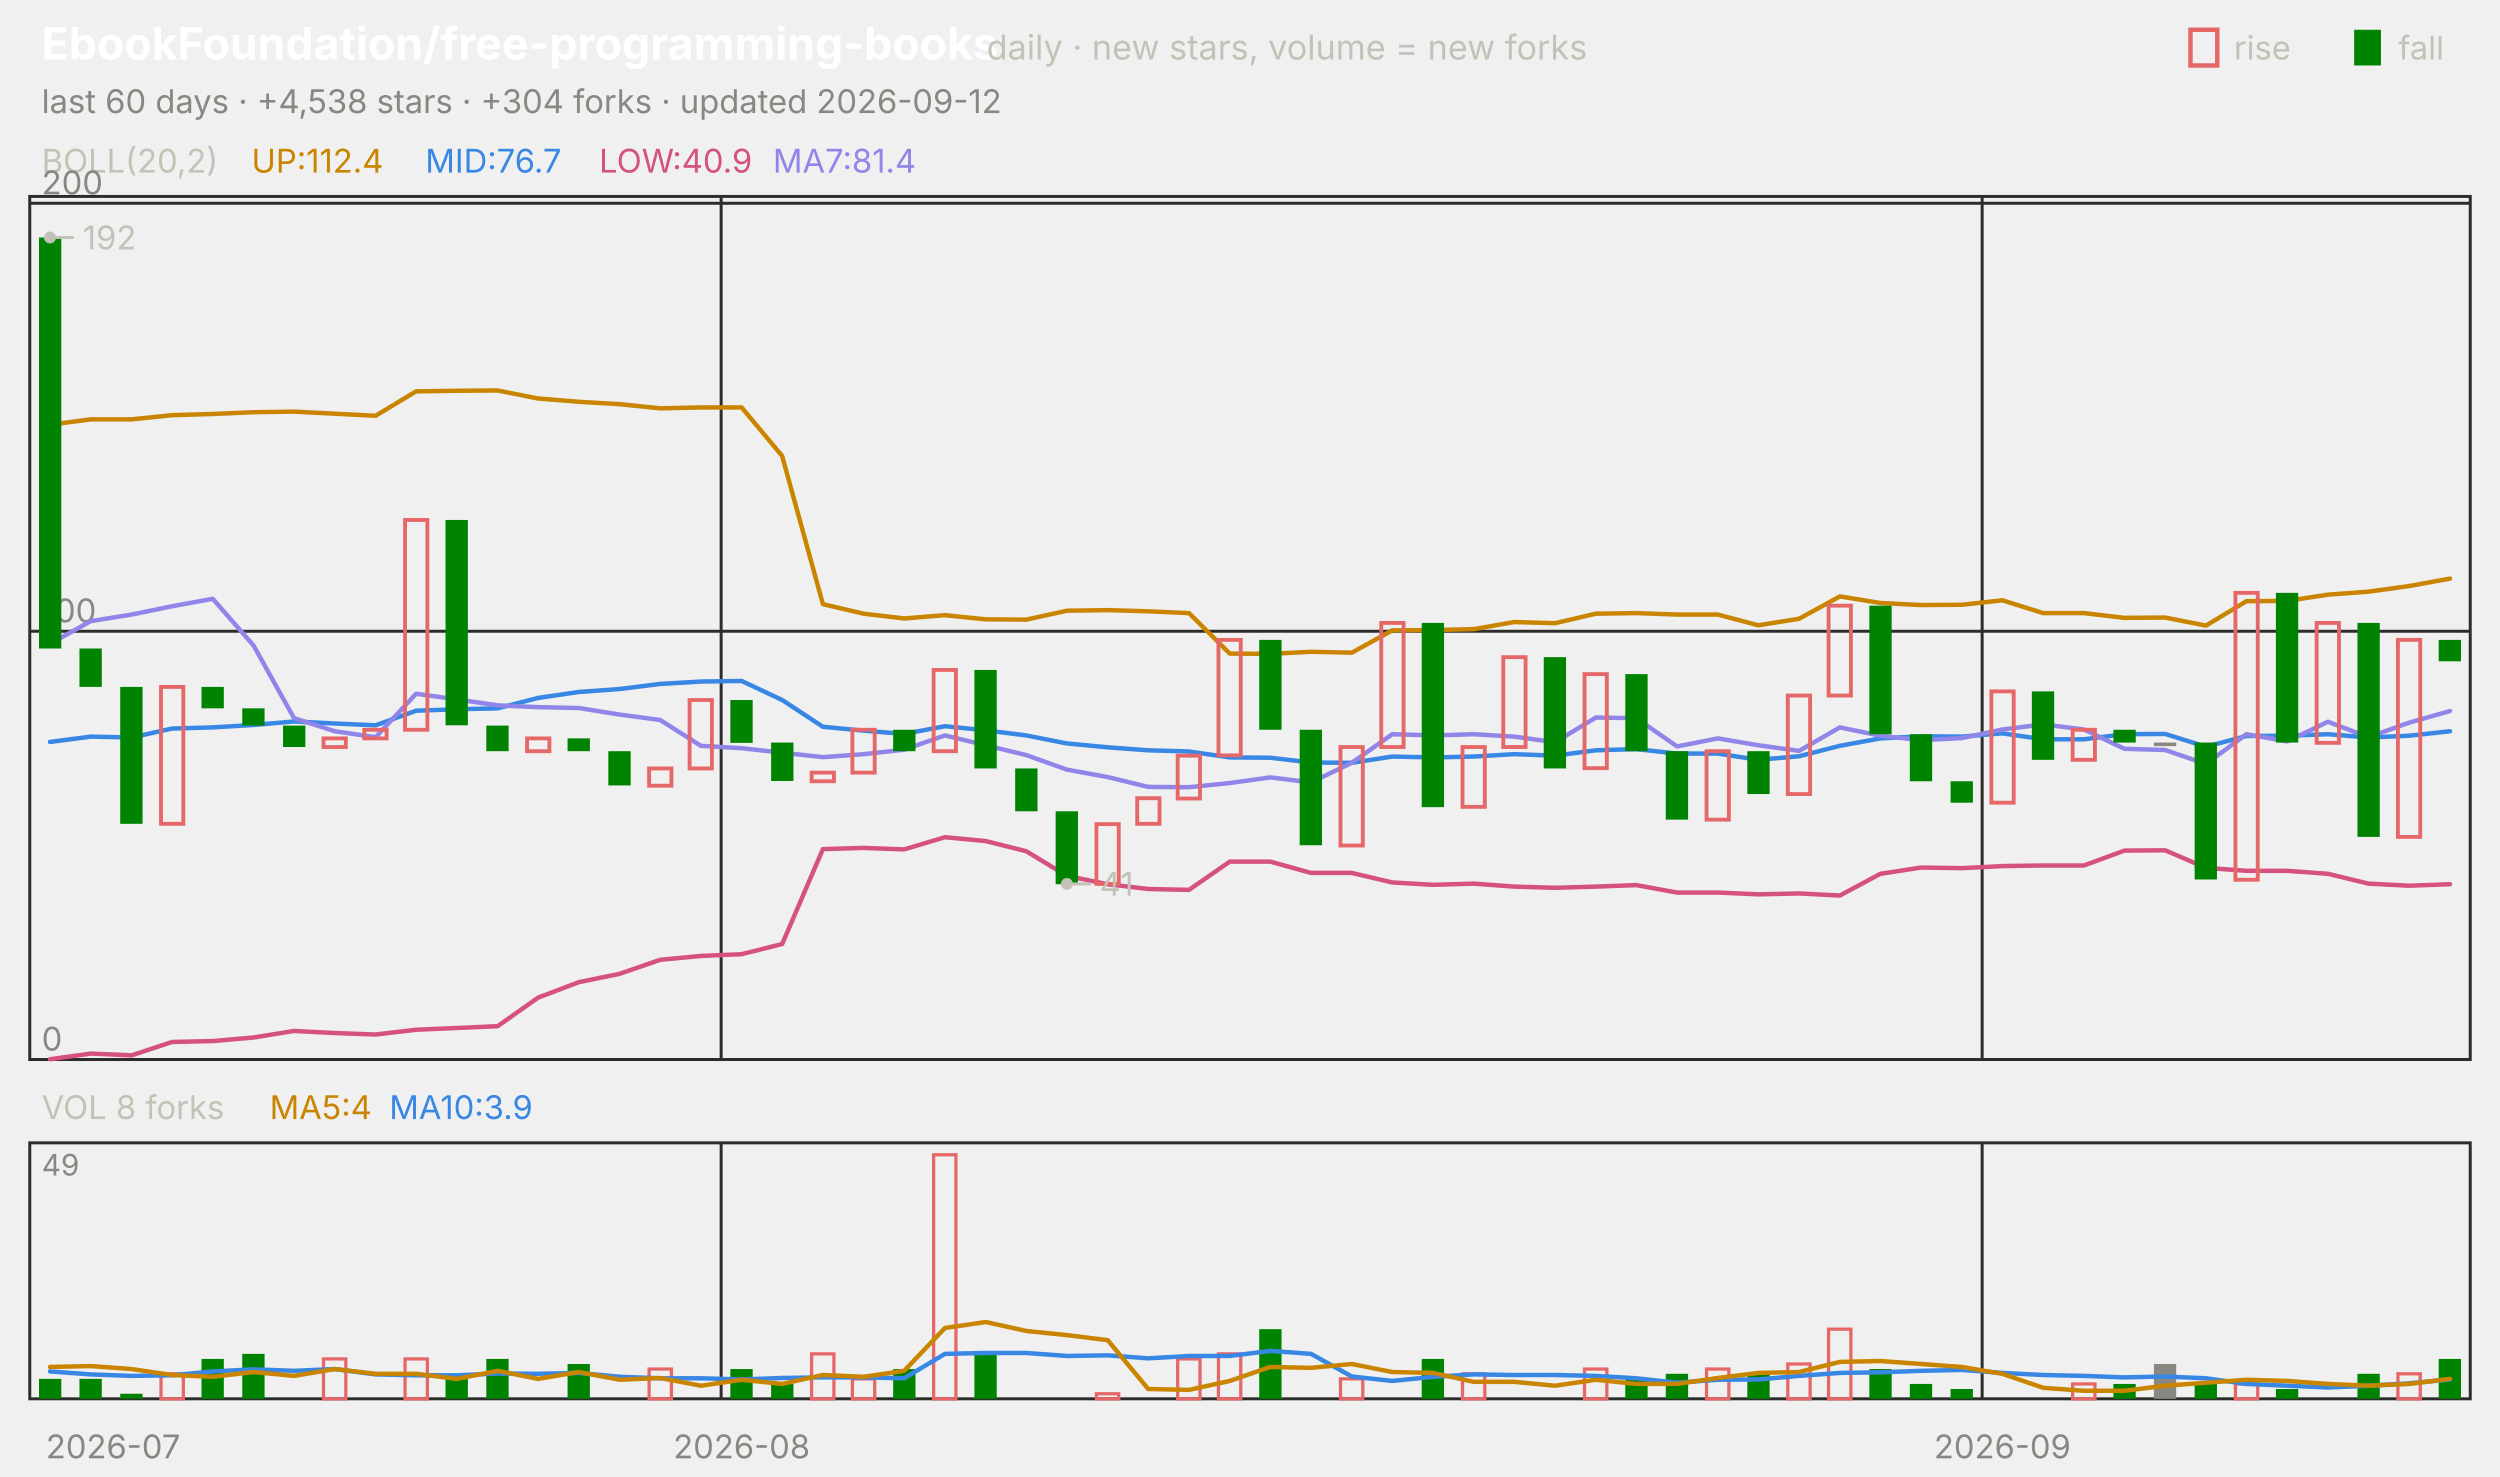
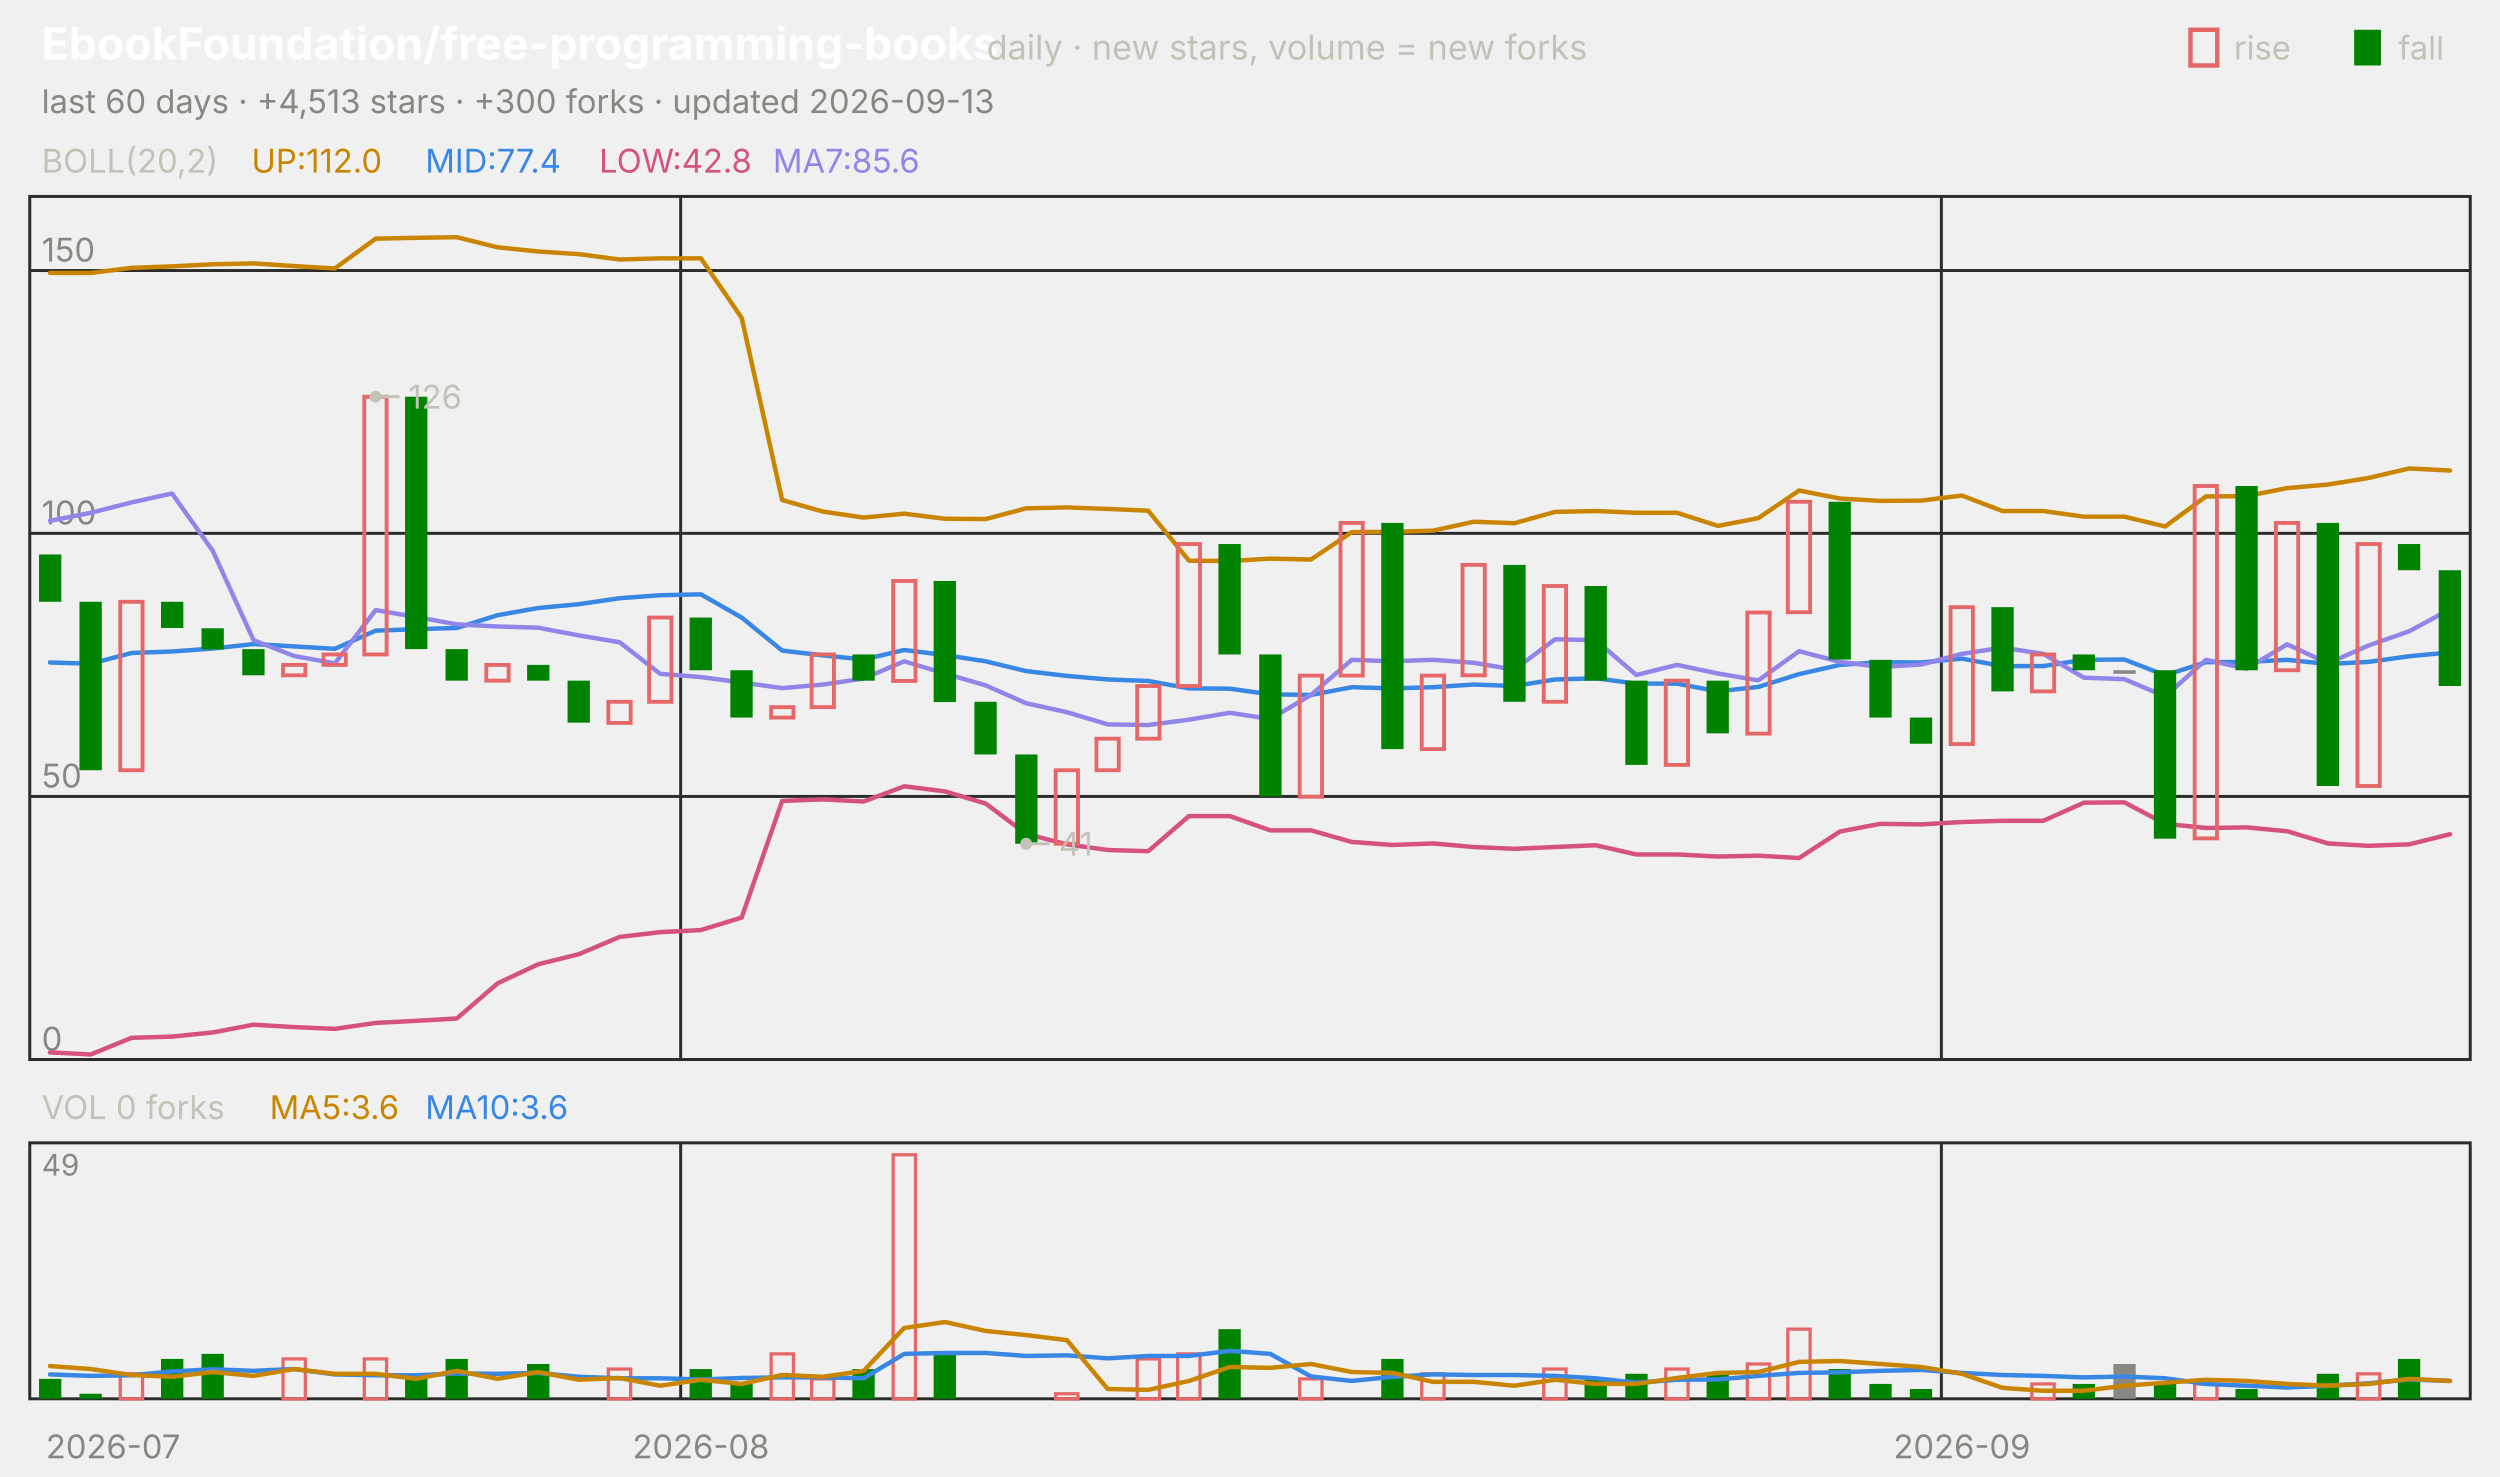
<svg xmlns="http://www.w3.org/2000/svg" viewBox="0 0 840 496" width="840" height="496" font-family="-apple-system,'Segoe UI',system-ui,sans-serif" role="img" aria-label="EbookFoundation/free-programming-books candlestick chart">
  <text x="14.0" y="20.0" font-size="15" fill="#ffffff" font-weight="650">EbookFoundation/free-programming-books</text>
  <text x="331.5" y="20.0" font-size="11.5" fill="#c3c2b7">daily · new stars, volume = new forks</text>
  <text x="805.8" y="20.0" font-size="11.0" fill="#c3c2b7">fall</text>
  <rect x="791" y="10" width="9" height="12" fill="#008300" />
  <text x="750.6" y="20.0" font-size="11.0" fill="#c3c2b7">rise</text>
  <rect x="736" y="10" width="9" height="12" fill="none" stroke="#e66767" stroke-width="1.5" />
-   <text x="14.0" y="38.0" font-size="11.0" fill="#898781">last 60 days · +4,538 stars · +304 forks · updated 2026-09-12</text>
+   <text x="14.0" y="38.0" font-size="11.0" fill="#898781">last 60 days · +4,513 stars · +300 forks · updated 2026-09-13</text>
  <rect x="10" y="66" width="820" height="290" fill="none" stroke="#2c2c2a" />
  <rect x="10" y="384" width="820" height="86" fill="none" stroke="#2c2c2a" />
  <text x="38.0" y="490.0" font-size="11.0" fill="#898781" text-anchor="middle">2026-07</text>
-   <line x1="242.3" y1="66.0" x2="242.3" y2="356.0" stroke="#2c2c2a" stroke-width="1.0" />
-   <line x1="242.3" y1="384.0" x2="242.3" y2="470.0" stroke="#2c2c2a" stroke-width="1.0" />
-   <text x="249.2" y="490.0" font-size="11.0" fill="#898781" text-anchor="middle">2026-08</text>
-   <line x1="666.0" y1="66.0" x2="666.0" y2="356.0" stroke="#2c2c2a" stroke-width="1.0" />
-   <line x1="666.0" y1="384.0" x2="666.0" y2="470.0" stroke="#2c2c2a" stroke-width="1.0" />
-   <text x="672.8" y="490.0" font-size="11.0" fill="#898781" text-anchor="middle">2026-09</text>
+   <line x1="228.7" y1="66.0" x2="228.7" y2="356.0" stroke="#2c2c2a" stroke-width="1.0" />
+   <line x1="228.7" y1="384.0" x2="228.7" y2="470.0" stroke="#2c2c2a" stroke-width="1.0" />
+   <text x="235.5" y="490.0" font-size="11.0" fill="#898781" text-anchor="middle">2026-08</text>
+   <line x1="652.3" y1="66.0" x2="652.3" y2="356.0" stroke="#2c2c2a" stroke-width="1.0" />
+   <line x1="652.3" y1="384.0" x2="652.3" y2="470.0" stroke="#2c2c2a" stroke-width="1.0" />
+   <text x="659.2" y="490.0" font-size="11.0" fill="#898781" text-anchor="middle">2026-09</text>
  <text x="14.0" y="58.0" font-size="11.0" fill="#c3c2b7">BOLL(20,2)</text>
-   <text x="84.5" y="58.0" font-size="11.0" fill="#c98500">UP:112.4</text>
-   <text x="142.9" y="58.0" font-size="11.0" fill="#3987e5">MID:76.7</text>
-   <text x="201.3" y="58.0" font-size="11.0" fill="#d55181">LOW:40.9</text>
-   <text x="259.7" y="58.0" font-size="11.0" fill="#9085e9">MA7:81.4</text>
+   <text x="84.5" y="58.0" font-size="11.0" fill="#c98500">UP:112.0</text>
+   <text x="142.9" y="58.0" font-size="11.0" fill="#3987e5">MID:77.4</text>
+   <text x="201.3" y="58.0" font-size="11.0" fill="#d55181">LOW:42.8</text>
+   <text x="259.7" y="58.0" font-size="11.0" fill="#9085e9">MA7:85.6</text>
  <line x1="10.0" y1="356.0" x2="830.0" y2="356.0" stroke="#2c2c2a" stroke-width="1.0" />
  <text x="14.0" y="353.0" font-size="11.0" fill="#898781">0</text>
-   <line x1="10.0" y1="212.1" x2="830.0" y2="212.1" stroke="#2c2c2a" stroke-width="1.0" />
-   <text x="14.0" y="209.1" font-size="11.0" fill="#898781">100</text>
-   <line x1="10.0" y1="68.3" x2="830.0" y2="68.3" stroke="#2c2c2a" stroke-width="1.0" />
-   <text x="14.0" y="65.3" font-size="11.0" fill="#898781">200</text>
-   <polyline points="16.8,142.7 30.5,140.9 44.2,140.9 57.8,139.5 71.5,139.1 85.2,138.5 98.8,138.3 112.5,139.0 126.2,139.7 139.8,131.5 153.5,131.3 167.2,131.2 180.8,133.9 194.5,135.0 208.2,135.8 221.8,137.2 235.5,136.9 249.2,136.9 262.8,153.2 276.5,203.0 290.2,206.2 303.8,207.8 317.5,206.7 331.2,208.1 344.8,208.2 358.5,205.2 372.2,205.0 385.8,205.4 399.5,206.0 413.2,219.6 426.8,219.7 440.5,219.0 454.2,219.3 467.8,211.8 481.5,211.7 495.2,211.4 508.8,209.0 522.5,209.4 536.2,206.2 549.8,206.0 563.5,206.5 577.2,206.5 590.8,210.1 604.5,207.9 618.2,200.4 631.8,202.6 645.5,203.3 659.2,203.2 672.8,201.7 686.5,206.0 700.2,206.0 713.8,207.6 727.5,207.5 741.2,210.2 754.8,202.0 768.5,201.9 782.2,199.8 795.8,198.8 809.5,196.9 823.2,194.4" fill="none" stroke="#c98500" stroke-width="1.5" stroke-linejoin="round" stroke-linecap="round" />
-   <polyline points="16.8,249.3 30.5,247.5 44.2,247.8 57.8,244.8 71.5,244.4 85.2,243.6 98.8,242.4 112.5,243.1 126.2,243.7 139.8,238.8 153.5,238.3 167.2,238.0 180.8,234.5 194.5,232.5 208.2,231.5 221.8,229.8 235.5,229.0 249.2,228.8 262.8,235.2 276.5,244.2 290.2,245.5 303.8,246.6 317.5,244.0 331.2,245.4 344.8,247.1 358.5,249.8 372.2,251.1 385.8,252.1 399.5,252.5 413.2,254.5 426.8,254.6 440.5,256.2 454.2,256.3 467.8,254.2 481.5,254.5 495.2,254.2 508.8,253.4 522.5,253.9 536.2,252.1 549.8,251.7 563.5,253.2 577.2,253.2 590.8,255.3 604.5,254.1 618.2,250.6 631.8,248.1 645.5,247.4 659.2,247.5 672.8,246.4 686.5,248.4 700.2,248.4 713.8,246.7 727.5,246.6 741.2,250.9 754.8,247.3 768.5,247.2 782.2,246.7 795.8,247.8 809.5,247.2 823.2,245.7" fill="none" stroke="#3987e5" stroke-width="1.5" stroke-linejoin="round" stroke-linecap="round" />
-   <polyline points="16.8,355.9 30.5,354.0 44.2,354.6 57.8,350.1 71.5,349.8 85.2,348.6 98.8,346.4 112.5,347.1 126.2,347.6 139.8,346.0 153.5,345.4 167.2,344.8 180.8,335.2 194.5,330.0 208.2,327.2 221.8,322.5 235.5,321.2 249.2,320.6 262.8,317.2 276.5,285.3 290.2,284.9 303.8,285.4 317.5,281.3 331.2,282.6 344.8,286.0 358.5,294.3 372.2,297.1 385.8,298.7 399.5,299.0 413.2,289.5 426.8,289.5 440.5,293.3 454.2,293.3 467.8,296.5 481.5,297.3 495.2,296.9 508.8,297.9 522.5,298.3 536.2,297.9 549.8,297.4 563.5,299.9 577.2,299.9 590.8,300.5 604.5,300.2 618.2,300.9 631.8,293.6 645.5,291.5 659.2,291.7 672.8,291.0 686.5,290.8 700.2,290.8 713.8,285.8 727.5,285.7 741.2,291.6 754.8,292.6 768.5,292.6 782.2,293.6 795.8,296.9 809.5,297.6 823.2,297.1" fill="none" stroke="#d55181" stroke-width="1.5" stroke-linejoin="round" stroke-linecap="round" />
-   <polyline points="16.8,216.3 30.5,208.7 44.2,206.5 57.8,203.7 71.5,201.2 85.2,216.9 98.8,241.3 112.5,245.7 126.2,247.7 139.8,233.1 153.5,235.0 167.2,237.0 180.8,237.6 194.5,237.9 208.2,240.1 221.8,241.9 235.5,250.6 249.2,251.4 262.8,252.9 276.5,254.4 290.2,253.4 303.8,251.9 317.5,247.1 331.2,250.4 344.8,253.7 358.5,258.6 372.2,261.1 385.8,264.4 399.5,264.5 413.2,263.1 426.8,261.2 440.5,262.9 454.2,256.3 467.8,246.7 481.5,247.1 495.2,246.7 508.8,247.5 522.5,249.4 536.2,241.1 549.8,241.3 563.5,250.8 577.2,248.1 590.8,250.4 604.5,252.3 618.2,244.4 631.8,247.2 645.5,248.7 659.2,248.0 672.8,245.1 686.5,243.4 700.2,245.1 713.8,251.6 727.5,252.0 741.2,256.7 754.8,246.7 768.5,249.1 782.2,242.5 795.8,247.7 809.5,242.8 823.2,238.9" fill="none" stroke="#9085e9" stroke-width="1.5" stroke-linejoin="round" stroke-linecap="round" />
-   <rect x="13.1" y="79.8" width="7.5" height="138.1" fill="#008300" />
-   <rect x="26.7" y="217.9" width="7.5" height="12.9" fill="#008300" />
-   <rect x="40.4" y="230.8" width="7.5" height="46.0" fill="#008300" />
-   <rect x="54.1" y="230.8" width="7.5" height="46.0" fill="none" stroke="#e66767" stroke-width="1.3" />
-   <rect x="67.7" y="230.8" width="7.5" height="7.2" fill="#008300" />
-   <rect x="81.4" y="238.0" width="7.5" height="5.8" fill="#008300" />
-   <rect x="95.1" y="243.8" width="7.5" height="7.2" fill="#008300" />
-   <rect x="108.7" y="248.1" width="7.5" height="2.9" fill="none" stroke="#e66767" stroke-width="1.3" />
-   <rect x="122.4" y="245.2" width="7.5" height="2.9" fill="none" stroke="#e66767" stroke-width="1.3" />
-   <rect x="136.1" y="174.7" width="7.5" height="70.5" fill="none" stroke="#e66767" stroke-width="1.3" />
-   <rect x="149.7" y="174.7" width="7.5" height="69.0" fill="#008300" />
-   <rect x="163.4" y="243.8" width="7.5" height="8.6" fill="#008300" />
-   <rect x="177.1" y="248.1" width="7.5" height="4.3" fill="none" stroke="#e66767" stroke-width="1.3" />
-   <rect x="190.7" y="248.1" width="7.5" height="4.3" fill="#008300" />
-   <rect x="204.4" y="252.4" width="7.5" height="11.5" fill="#008300" />
-   <rect x="218.1" y="258.2" width="7.5" height="5.8" fill="none" stroke="#e66767" stroke-width="1.3" />
-   <rect x="231.7" y="235.2" width="7.5" height="23.0" fill="none" stroke="#e66767" stroke-width="1.3" />
-   <rect x="245.4" y="235.2" width="7.5" height="14.4" fill="#008300" />
-   <rect x="259.1" y="249.5" width="7.5" height="12.9" fill="#008300" />
-   <rect x="272.7" y="259.6" width="7.5" height="2.9" fill="none" stroke="#e66767" stroke-width="1.3" />
-   <rect x="286.4" y="245.2" width="7.5" height="14.4" fill="none" stroke="#e66767" stroke-width="1.3" />
-   <rect x="300.1" y="245.2" width="7.5" height="7.2" fill="#008300" />
-   <rect x="313.7" y="225.1" width="7.5" height="27.3" fill="none" stroke="#e66767" stroke-width="1.3" />
-   <rect x="327.4" y="225.1" width="7.5" height="33.1" fill="#008300" />
-   <rect x="341.1" y="258.2" width="7.5" height="14.4" fill="#008300" />
-   <rect x="354.7" y="272.6" width="7.5" height="24.5" fill="#008300" />
-   <rect x="368.4" y="276.9" width="7.5" height="20.1" fill="none" stroke="#e66767" stroke-width="1.3" />
-   <rect x="382.1" y="268.2" width="7.5" height="8.6" fill="none" stroke="#e66767" stroke-width="1.3" />
-   <rect x="395.7" y="253.9" width="7.5" height="14.4" fill="none" stroke="#e66767" stroke-width="1.3" />
-   <rect x="409.4" y="215.0" width="7.5" height="38.8" fill="none" stroke="#e66767" stroke-width="1.3" />
-   <rect x="423.1" y="215.0" width="7.5" height="30.2" fill="#008300" />
-   <rect x="436.7" y="245.2" width="7.5" height="38.8" fill="#008300" />
-   <rect x="450.4" y="251.0" width="7.5" height="33.1" fill="none" stroke="#e66767" stroke-width="1.3" />
-   <rect x="464.1" y="209.3" width="7.5" height="41.7" fill="none" stroke="#e66767" stroke-width="1.3" />
-   <rect x="477.7" y="209.3" width="7.5" height="61.9" fill="#008300" />
-   <rect x="491.4" y="251.0" width="7.5" height="20.1" fill="none" stroke="#e66767" stroke-width="1.3" />
-   <rect x="505.1" y="220.8" width="7.5" height="30.2" fill="none" stroke="#e66767" stroke-width="1.3" />
-   <rect x="518.7" y="220.8" width="7.5" height="37.4" fill="#008300" />
-   <rect x="532.4" y="226.5" width="7.5" height="31.6" fill="none" stroke="#e66767" stroke-width="1.3" />
-   <rect x="546.1" y="226.5" width="7.5" height="25.9" fill="#008300" />
-   <rect x="559.7" y="252.4" width="7.5" height="23.0" fill="#008300" />
-   <rect x="573.4" y="252.4" width="7.5" height="23.0" fill="none" stroke="#e66767" stroke-width="1.3" />
-   <rect x="587.1" y="252.4" width="7.5" height="14.4" fill="#008300" />
-   <rect x="600.7" y="233.7" width="7.5" height="33.1" fill="none" stroke="#e66767" stroke-width="1.3" />
-   <rect x="614.4" y="203.5" width="7.5" height="30.2" fill="none" stroke="#e66767" stroke-width="1.3" />
-   <rect x="628.1" y="203.5" width="7.5" height="43.2" fill="#008300" />
-   <rect x="641.7" y="246.7" width="7.5" height="15.8" fill="#008300" />
-   <rect x="655.4" y="262.5" width="7.5" height="7.2" fill="#008300" />
-   <rect x="669.1" y="232.3" width="7.5" height="37.4" fill="none" stroke="#e66767" stroke-width="1.3" />
-   <rect x="682.7" y="232.3" width="7.5" height="23.0" fill="#008300" />
-   <rect x="696.4" y="245.2" width="7.5" height="10.1" fill="none" stroke="#e66767" stroke-width="1.3" />
-   <rect x="710.1" y="245.2" width="7.5" height="4.3" fill="#008300" />
-   <rect x="723.7" y="249.5" width="7.5" height="1.2" fill="#898781" />
-   <rect x="737.4" y="249.5" width="7.5" height="46.0" fill="#008300" />
-   <rect x="751.1" y="199.2" width="7.5" height="96.4" fill="none" stroke="#e66767" stroke-width="1.3" />
-   <rect x="764.7" y="199.2" width="7.5" height="50.3" fill="#008300" />
-   <rect x="778.4" y="209.3" width="7.5" height="40.3" fill="none" stroke="#e66767" stroke-width="1.3" />
-   <rect x="792.1" y="209.3" width="7.5" height="71.9" fill="#008300" />
-   <rect x="805.7" y="215.0" width="7.5" height="66.2" fill="none" stroke="#e66767" stroke-width="1.3" />
-   <rect x="819.4" y="215.0" width="7.5" height="7.2" fill="#008300" />
-   <circle cx="16.8" cy="79.8" r="2" fill="#c3c2b7" />
-   <line x1="16.8" y1="79.8" x2="24.8" y2="79.8" stroke="#c3c2b7" stroke-width="1.0" />
-   <text x="27.8" y="83.8" font-size="11.0" fill="#c3c2b7">192</text>
-   <circle cx="358.5" cy="297.0" r="2" fill="#c3c2b7" />
-   <line x1="358.5" y1="297.0" x2="366.5" y2="297.0" stroke="#c3c2b7" stroke-width="1.0" />
-   <text x="369.5" y="301.0" font-size="11.0" fill="#c3c2b7">41</text>
-   <text x="14.0" y="376.0" font-size="11.0" fill="#c3c2b7">VOL 8 forks</text>
-   <text x="90.6" y="376.0" font-size="11.0" fill="#c98500">MA5:4</text>
-   <text x="130.8" y="376.0" font-size="11.0" fill="#3987e5">MA10:3.9</text>
+   <line x1="10.0" y1="267.6" x2="830.0" y2="267.6" stroke="#2c2c2a" stroke-width="1.0" />
+   <text x="14.0" y="264.6" font-size="11.0" fill="#898781">50</text>
+   <line x1="10.0" y1="179.2" x2="830.0" y2="179.2" stroke="#2c2c2a" stroke-width="1.0" />
+   <text x="14.0" y="176.2" font-size="11.0" fill="#898781">100</text>
+   <line x1="10.0" y1="90.9" x2="830.0" y2="90.9" stroke="#2c2c2a" stroke-width="1.0" />
+   <text x="14.0" y="87.9" font-size="11.0" fill="#898781">150</text>
+   <polyline points="16.8,91.7 30.5,91.7 44.2,90.0 57.8,89.5 71.5,88.8 85.2,88.5 98.8,89.4 112.5,90.2 126.2,80.2 139.8,79.9 153.5,79.7 167.2,83.1 180.8,84.5 194.5,85.4 208.2,87.2 221.8,86.8 235.5,86.8 249.2,106.8 262.8,168.0 276.5,171.9 290.2,173.9 303.8,172.6 317.5,174.3 331.2,174.4 344.8,170.8 358.5,170.5 372.2,171.0 385.8,171.6 399.5,188.4 413.2,188.5 426.8,187.7 440.5,188.0 454.2,178.8 467.8,178.7 481.5,178.3 495.2,175.3 508.8,175.8 522.5,172.0 536.2,171.7 549.8,172.3 563.5,172.3 577.2,176.7 590.8,174.1 604.5,164.8 618.2,167.5 631.8,168.3 645.5,168.2 659.2,166.5 672.8,171.7 686.5,171.7 700.2,173.6 713.8,173.6 727.5,176.9 741.2,166.8 754.8,166.7 768.5,164.0 782.2,162.8 795.8,160.6 809.5,157.4 823.2,158.1" fill="none" stroke="#c98500" stroke-width="1.5" stroke-linejoin="round" stroke-linecap="round" />
+   <polyline points="16.8,222.6 30.5,223.0 44.2,219.4 57.8,218.9 71.5,217.9 85.2,216.4 98.8,217.2 112.5,218.0 126.2,211.9 139.8,211.4 153.5,211.0 167.2,206.7 180.8,204.3 194.5,203.0 208.2,201.0 221.8,200.0 235.5,199.7 249.2,207.5 262.8,218.6 276.5,220.2 290.2,221.6 303.8,218.4 317.5,220.1 331.2,222.2 344.8,225.5 358.5,227.1 372.2,228.3 385.8,228.8 399.5,231.3 413.2,231.4 426.8,233.3 440.5,233.5 454.2,230.9 467.8,231.3 481.5,230.9 495.2,230.0 508.8,230.5 522.5,228.3 536.2,227.9 549.8,229.7 563.5,229.7 577.2,232.3 590.8,230.8 604.5,226.5 618.2,223.4 631.8,222.5 645.5,222.6 659.2,221.3 672.8,223.8 686.5,223.8 700.2,221.7 713.8,221.6 727.5,226.9 741.2,222.5 754.8,222.4 768.5,221.7 782.2,223.1 795.8,222.4 809.5,220.5 823.2,219.2" fill="none" stroke="#3987e5" stroke-width="1.5" stroke-linejoin="round" stroke-linecap="round" />
+   <polyline points="16.8,353.6 30.5,354.3 44.2,348.7 57.8,348.3 71.5,346.9 85.2,344.3 98.8,345.1 112.5,345.7 126.2,343.7 139.8,343.0 153.5,342.2 167.2,330.4 180.8,324.0 194.5,320.6 208.2,314.8 221.8,313.2 235.5,312.5 249.2,308.3 262.8,269.1 276.5,268.6 290.2,269.3 303.8,264.2 317.5,265.9 331.2,270.0 344.8,280.2 358.5,283.7 372.2,285.6 385.8,286.0 399.5,274.2 413.2,274.2 426.8,279.0 440.5,279.0 454.2,282.9 467.8,283.9 481.5,283.4 495.2,284.6 508.8,285.2 522.5,284.6 536.2,284.0 549.8,287.1 563.5,287.1 577.2,287.8 590.8,287.5 604.5,288.3 618.2,279.4 631.8,276.8 645.5,277.0 659.2,276.2 672.8,275.8 686.5,275.8 700.2,269.7 713.8,269.6 727.5,276.8 741.2,278.2 754.8,278.0 768.5,279.3 782.2,283.4 795.8,284.2 809.5,283.7 823.2,280.3" fill="none" stroke="#d55181" stroke-width="1.5" stroke-linejoin="round" stroke-linecap="round" />
+   <polyline points="16.8,175.0 30.5,172.3 44.2,168.8 57.8,165.8 71.5,185.1 85.2,215.1 98.8,220.4 112.5,222.9 126.2,205.0 139.8,207.3 153.5,209.8 167.2,210.5 180.8,210.9 194.5,213.5 208.2,215.8 221.8,226.4 235.5,227.5 249.2,229.3 262.8,231.2 276.5,230.0 290.2,228.0 303.8,222.2 317.5,226.3 331.2,230.3 344.8,236.3 358.5,239.3 372.2,243.4 385.8,243.6 399.5,241.8 413.2,239.5 426.8,241.6 440.5,233.5 454.2,221.7 467.8,222.2 481.5,221.7 495.2,222.7 508.8,225.0 522.5,214.8 536.2,215.1 549.8,226.8 563.5,223.4 577.2,226.3 590.8,228.6 604.5,218.8 618.2,222.4 631.8,224.1 645.5,223.3 659.2,219.7 672.8,217.6 686.5,219.7 700.2,227.7 713.8,228.2 727.5,234.0 741.2,221.7 754.8,224.7 768.5,216.5 782.2,222.9 795.8,216.9 809.5,212.1 823.2,204.7" fill="none" stroke="#9085e9" stroke-width="1.5" stroke-linejoin="round" stroke-linecap="round" />
+   <rect x="13.1" y="186.3" width="7.5" height="15.9" fill="#008300" />
+   <rect x="26.7" y="202.2" width="7.5" height="56.6" fill="#008300" />
+   <rect x="40.4" y="202.2" width="7.5" height="56.6" fill="none" stroke="#e66767" stroke-width="1.3" />
+   <rect x="54.1" y="202.2" width="7.5" height="8.8" fill="#008300" />
+   <rect x="67.7" y="211.1" width="7.5" height="7.1" fill="#008300" />
+   <rect x="81.4" y="218.1" width="7.5" height="8.8" fill="#008300" />
+   <rect x="95.1" y="223.4" width="7.5" height="3.5" fill="none" stroke="#e66767" stroke-width="1.3" />
+   <rect x="108.7" y="219.9" width="7.5" height="3.5" fill="none" stroke="#e66767" stroke-width="1.3" />
+   <rect x="122.4" y="133.3" width="7.5" height="86.6" fill="none" stroke="#e66767" stroke-width="1.3" />
+   <rect x="136.1" y="133.3" width="7.5" height="84.8" fill="#008300" />
+   <rect x="149.7" y="218.1" width="7.5" height="10.6" fill="#008300" />
+   <rect x="163.4" y="223.4" width="7.5" height="5.3" fill="none" stroke="#e66767" stroke-width="1.3" />
+   <rect x="177.1" y="223.4" width="7.5" height="5.3" fill="#008300" />
+   <rect x="190.7" y="228.7" width="7.5" height="14.1" fill="#008300" />
+   <rect x="204.4" y="235.8" width="7.5" height="7.1" fill="none" stroke="#e66767" stroke-width="1.3" />
+   <rect x="218.1" y="207.5" width="7.5" height="28.3" fill="none" stroke="#e66767" stroke-width="1.3" />
+   <rect x="231.7" y="207.5" width="7.5" height="17.7" fill="#008300" />
+   <rect x="245.4" y="225.2" width="7.5" height="15.9" fill="#008300" />
+   <rect x="259.1" y="237.6" width="7.5" height="3.5" fill="none" stroke="#e66767" stroke-width="1.3" />
+   <rect x="272.7" y="219.9" width="7.5" height="17.7" fill="none" stroke="#e66767" stroke-width="1.3" />
+   <rect x="286.4" y="219.9" width="7.5" height="8.8" fill="#008300" />
+   <rect x="300.1" y="195.2" width="7.5" height="33.6" fill="none" stroke="#e66767" stroke-width="1.3" />
+   <rect x="313.7" y="195.2" width="7.5" height="40.7" fill="#008300" />
+   <rect x="327.4" y="235.8" width="7.5" height="17.7" fill="#008300" />
+   <rect x="341.1" y="253.5" width="7.5" height="30.0" fill="#008300" />
+   <rect x="354.7" y="258.8" width="7.5" height="24.7" fill="none" stroke="#e66767" stroke-width="1.3" />
+   <rect x="368.4" y="248.2" width="7.5" height="10.6" fill="none" stroke="#e66767" stroke-width="1.3" />
+   <rect x="382.1" y="230.5" width="7.5" height="17.7" fill="none" stroke="#e66767" stroke-width="1.3" />
+   <rect x="395.7" y="182.8" width="7.5" height="47.7" fill="none" stroke="#e66767" stroke-width="1.3" />
+   <rect x="409.4" y="182.8" width="7.5" height="37.1" fill="#008300" />
+   <rect x="423.1" y="219.9" width="7.5" height="47.7" fill="#008300" />
+   <rect x="436.7" y="227.0" width="7.5" height="40.7" fill="none" stroke="#e66767" stroke-width="1.3" />
+   <rect x="450.4" y="175.7" width="7.5" height="51.3" fill="none" stroke="#e66767" stroke-width="1.3" />
+   <rect x="464.1" y="175.7" width="7.5" height="76.0" fill="#008300" />
+   <rect x="477.7" y="227.0" width="7.5" height="24.7" fill="none" stroke="#e66767" stroke-width="1.3" />
+   <rect x="491.4" y="189.8" width="7.5" height="37.1" fill="none" stroke="#e66767" stroke-width="1.3" />
+   <rect x="505.1" y="189.8" width="7.5" height="46.0" fill="#008300" />
+   <rect x="518.7" y="196.9" width="7.5" height="38.9" fill="none" stroke="#e66767" stroke-width="1.3" />
+   <rect x="532.4" y="196.9" width="7.5" height="31.8" fill="#008300" />
+   <rect x="546.1" y="228.7" width="7.5" height="28.3" fill="#008300" />
+   <rect x="559.7" y="228.7" width="7.5" height="28.3" fill="none" stroke="#e66767" stroke-width="1.3" />
+   <rect x="573.4" y="228.7" width="7.5" height="17.7" fill="#008300" />
+   <rect x="587.1" y="205.8" width="7.5" height="40.7" fill="none" stroke="#e66767" stroke-width="1.3" />
+   <rect x="600.7" y="168.6" width="7.5" height="37.1" fill="none" stroke="#e66767" stroke-width="1.3" />
+   <rect x="614.4" y="168.6" width="7.5" height="53.0" fill="#008300" />
+   <rect x="628.1" y="221.7" width="7.5" height="19.4" fill="#008300" />
+   <rect x="641.7" y="241.1" width="7.5" height="8.8" fill="#008300" />
+   <rect x="655.4" y="204.0" width="7.5" height="46.0" fill="none" stroke="#e66767" stroke-width="1.3" />
+   <rect x="669.1" y="204.0" width="7.5" height="28.3" fill="#008300" />
+   <rect x="682.7" y="219.9" width="7.5" height="12.4" fill="none" stroke="#e66767" stroke-width="1.3" />
+   <rect x="696.4" y="219.9" width="7.5" height="5.3" fill="#008300" />
+   <rect x="710.1" y="225.2" width="7.5" height="1.2" fill="#898781" />
+   <rect x="723.7" y="225.2" width="7.5" height="56.6" fill="#008300" />
+   <rect x="737.4" y="163.3" width="7.5" height="118.4" fill="none" stroke="#e66767" stroke-width="1.3" />
+   <rect x="751.1" y="163.3" width="7.5" height="61.9" fill="#008300" />
+   <rect x="764.7" y="175.7" width="7.5" height="49.5" fill="none" stroke="#e66767" stroke-width="1.3" />
+   <rect x="778.4" y="175.7" width="7.5" height="88.4" fill="#008300" />
+   <rect x="792.1" y="182.8" width="7.5" height="81.3" fill="none" stroke="#e66767" stroke-width="1.3" />
+   <rect x="805.7" y="182.8" width="7.5" height="8.8" fill="#008300" />
+   <rect x="819.4" y="191.6" width="7.5" height="38.9" fill="#008300" />
+   <circle cx="126.2" cy="133.3" r="2" fill="#c3c2b7" />
+   <line x1="126.2" y1="133.3" x2="134.2" y2="133.3" stroke="#c3c2b7" stroke-width="1.0" />
+   <text x="137.2" y="137.3" font-size="11.0" fill="#c3c2b7">126</text>
+   <circle cx="344.8" cy="283.5" r="2" fill="#c3c2b7" />
+   <line x1="344.8" y1="283.5" x2="352.8" y2="283.5" stroke="#c3c2b7" stroke-width="1.0" />
+   <text x="355.8" y="287.5" font-size="11.0" fill="#c3c2b7">41</text>
+   <text x="14.0" y="376.0" font-size="11.0" fill="#c3c2b7">VOL 0 forks</text>
+   <text x="90.6" y="376.0" font-size="11.0" fill="#c98500">MA5:3.6</text>
+   <text x="142.9" y="376.0" font-size="11.0" fill="#3987e5">MA10:3.6</text>
  <text x="14.0" y="395.0" font-size="10" fill="#898781">49</text>
  <rect x="13.1" y="463.3" width="7.5" height="6.7" fill="#008300" />
-   <rect x="26.7" y="463.3" width="7.5" height="6.7" fill="#008300" />
-   <rect x="40.4" y="468.3" width="7.5" height="1.7" fill="#008300" />
-   <rect x="54.1" y="461.6" width="7.5" height="8.4" fill="none" stroke="#e66767" stroke-width="1.1" />
-   <rect x="67.7" y="456.6" width="7.5" height="13.4" fill="#008300" />
-   <rect x="81.4" y="454.9" width="7.5" height="15.1" fill="#008300" />
-   <rect x="108.7" y="456.6" width="7.5" height="13.4" fill="none" stroke="#e66767" stroke-width="1.1" />
-   <rect x="136.1" y="456.6" width="7.5" height="13.4" fill="none" stroke="#e66767" stroke-width="1.1" />
-   <rect x="149.7" y="463.3" width="7.5" height="6.7" fill="#008300" />
-   <rect x="163.4" y="456.6" width="7.5" height="13.4" fill="#008300" />
-   <rect x="190.7" y="458.3" width="7.5" height="11.7" fill="#008300" />
-   <rect x="218.1" y="460.0" width="7.5" height="10.0" fill="none" stroke="#e66767" stroke-width="1.1" />
-   <rect x="245.4" y="460.0" width="7.5" height="10.0" fill="#008300" />
-   <rect x="259.1" y="465.0" width="7.5" height="5.0" fill="#008300" />
-   <rect x="272.7" y="454.9" width="7.5" height="15.1" fill="none" stroke="#e66767" stroke-width="1.1" />
-   <rect x="286.4" y="463.3" width="7.5" height="6.7" fill="none" stroke="#e66767" stroke-width="1.1" />
-   <rect x="300.1" y="460.0" width="7.5" height="10.0" fill="#008300" />
-   <rect x="313.7" y="388.0" width="7.5" height="82.0" fill="none" stroke="#e66767" stroke-width="1.1" />
-   <rect x="327.4" y="454.9" width="7.5" height="15.1" fill="#008300" />
-   <rect x="368.4" y="468.3" width="7.5" height="1.7" fill="none" stroke="#e66767" stroke-width="1.1" />
-   <rect x="395.7" y="456.6" width="7.5" height="13.4" fill="none" stroke="#e66767" stroke-width="1.1" />
-   <rect x="409.4" y="454.9" width="7.5" height="15.1" fill="none" stroke="#e66767" stroke-width="1.1" />
-   <rect x="423.1" y="446.6" width="7.5" height="23.4" fill="#008300" />
-   <rect x="450.4" y="463.3" width="7.5" height="6.7" fill="none" stroke="#e66767" stroke-width="1.1" />
-   <rect x="477.7" y="456.6" width="7.5" height="13.4" fill="#008300" />
-   <rect x="491.4" y="461.6" width="7.5" height="8.4" fill="none" stroke="#e66767" stroke-width="1.1" />
-   <rect x="532.4" y="460.0" width="7.5" height="10.0" fill="none" stroke="#e66767" stroke-width="1.1" />
-   <rect x="546.1" y="463.3" width="7.5" height="6.7" fill="#008300" />
-   <rect x="559.7" y="461.6" width="7.5" height="8.4" fill="#008300" />
-   <rect x="573.4" y="460.0" width="7.5" height="10.0" fill="none" stroke="#e66767" stroke-width="1.1" />
-   <rect x="587.1" y="461.6" width="7.5" height="8.4" fill="#008300" />
-   <rect x="600.7" y="458.3" width="7.5" height="11.7" fill="none" stroke="#e66767" stroke-width="1.1" />
-   <rect x="614.4" y="446.6" width="7.5" height="23.4" fill="none" stroke="#e66767" stroke-width="1.1" />
-   <rect x="628.1" y="460.0" width="7.5" height="10.0" fill="#008300" />
-   <rect x="641.7" y="465.0" width="7.5" height="5.0" fill="#008300" />
-   <rect x="655.4" y="466.7" width="7.5" height="3.3" fill="#008300" />
-   <rect x="696.4" y="465.0" width="7.5" height="5.0" fill="none" stroke="#e66767" stroke-width="1.1" />
-   <rect x="710.1" y="465.0" width="7.5" height="5.0" fill="#008300" />
-   <rect x="723.7" y="458.3" width="7.5" height="11.7" fill="#898781" />
-   <rect x="737.4" y="465.0" width="7.5" height="5.0" fill="#008300" />
-   <rect x="751.1" y="465.0" width="7.5" height="5.0" fill="none" stroke="#e66767" stroke-width="1.1" />
-   <rect x="764.7" y="466.7" width="7.5" height="3.3" fill="#008300" />
-   <rect x="792.1" y="461.6" width="7.5" height="8.4" fill="#008300" />
-   <rect x="805.7" y="461.6" width="7.5" height="8.4" fill="none" stroke="#e66767" stroke-width="1.1" />
-   <rect x="819.4" y="456.6" width="7.5" height="13.4" fill="#008300" />
-   <polyline points="16.8,460.8 30.5,461.8 44.2,462.3 57.8,462.1 71.5,460.8 85.2,460.1 98.8,460.6 112.5,460.0 126.2,461.8 139.8,462.1 153.5,462.1 167.2,461.5 180.8,461.6 194.5,461.3 208.2,462.6 221.8,463.1 235.5,463.1 249.2,463.5 262.8,463.0 276.5,462.8 290.2,462.8 303.8,463.1 317.5,454.9 331.2,454.6 344.8,454.6 358.5,455.6 372.2,455.4 385.8,456.4 399.5,455.6 413.2,455.6 426.8,453.9 440.5,454.9 454.2,462.5 467.8,464.0 481.5,462.6 495.2,461.8 508.8,462.0 522.5,462.0 536.2,462.3 549.8,463.1 563.5,464.6 577.2,463.6 590.8,463.5 604.5,462.3 618.2,461.3 631.8,461.1 645.5,460.6 659.2,460.3 672.8,461.3 686.5,462.0 700.2,462.3 713.8,462.8 727.5,462.5 741.2,463.1 754.8,465.0 768.5,465.6 782.2,466.2 795.8,465.6 809.5,464.8 823.2,463.5" fill="none" stroke="#3987e5" stroke-width="1.5" stroke-linejoin="round" stroke-linecap="round" />
-   <polyline points="16.8,459.3 30.5,459.0 44.2,460.0 57.8,462.0 71.5,462.6 85.2,461.0 98.8,462.3 112.5,460.0 126.2,461.6 139.8,461.6 153.5,463.3 167.2,460.6 180.8,463.3 194.5,461.0 208.2,463.6 221.8,463.0 235.5,465.6 249.2,463.6 262.8,465.0 276.5,462.0 290.2,462.6 303.8,460.6 317.5,446.2 331.2,444.2 344.8,447.2 358.5,448.6 372.2,450.3 385.8,466.7 399.5,467.0 413.2,464.0 426.8,459.3 440.5,459.6 454.2,458.3 467.8,461.0 481.5,461.3 495.2,464.3 508.8,464.3 522.5,465.6 536.2,463.6 549.8,465.0 563.5,465.0 577.2,463.0 590.8,461.3 604.5,461.0 618.2,457.6 631.8,457.3 645.5,458.3 659.2,459.3 672.8,461.6 686.5,466.3 700.2,467.3 713.8,467.3 727.5,465.6 741.2,464.6 754.8,463.6 768.5,464.0 782.2,465.0 795.8,465.6 809.5,465.0 823.2,463.3" fill="none" stroke="#c98500" stroke-width="1.5" stroke-linejoin="round" stroke-linecap="round" />
+   <rect x="26.7" y="468.3" width="7.5" height="1.7" fill="#008300" />
+   <rect x="40.4" y="461.6" width="7.5" height="8.4" fill="none" stroke="#e66767" stroke-width="1.1" />
+   <rect x="54.1" y="456.6" width="7.5" height="13.4" fill="#008300" />
+   <rect x="67.7" y="454.9" width="7.5" height="15.1" fill="#008300" />
+   <rect x="95.1" y="456.6" width="7.5" height="13.4" fill="none" stroke="#e66767" stroke-width="1.1" />
+   <rect x="122.4" y="456.6" width="7.5" height="13.4" fill="none" stroke="#e66767" stroke-width="1.1" />
+   <rect x="136.1" y="463.3" width="7.5" height="6.7" fill="#008300" />
+   <rect x="149.7" y="456.6" width="7.5" height="13.4" fill="#008300" />
+   <rect x="177.1" y="458.3" width="7.5" height="11.7" fill="#008300" />
+   <rect x="204.4" y="460.0" width="7.5" height="10.0" fill="none" stroke="#e66767" stroke-width="1.1" />
+   <rect x="231.7" y="460.0" width="7.5" height="10.0" fill="#008300" />
+   <rect x="245.4" y="465.0" width="7.5" height="5.0" fill="#008300" />
+   <rect x="259.1" y="454.9" width="7.5" height="15.1" fill="none" stroke="#e66767" stroke-width="1.1" />
+   <rect x="272.7" y="463.3" width="7.5" height="6.7" fill="none" stroke="#e66767" stroke-width="1.1" />
+   <rect x="286.4" y="460.0" width="7.5" height="10.0" fill="#008300" />
+   <rect x="300.1" y="388.0" width="7.5" height="82.0" fill="none" stroke="#e66767" stroke-width="1.1" />
+   <rect x="313.7" y="454.9" width="7.5" height="15.1" fill="#008300" />
+   <rect x="354.7" y="468.3" width="7.5" height="1.7" fill="none" stroke="#e66767" stroke-width="1.1" />
+   <rect x="382.1" y="456.6" width="7.5" height="13.4" fill="none" stroke="#e66767" stroke-width="1.1" />
+   <rect x="395.7" y="454.9" width="7.5" height="15.1" fill="none" stroke="#e66767" stroke-width="1.1" />
+   <rect x="409.4" y="446.6" width="7.5" height="23.4" fill="#008300" />
+   <rect x="436.7" y="463.3" width="7.5" height="6.7" fill="none" stroke="#e66767" stroke-width="1.1" />
+   <rect x="464.1" y="456.6" width="7.5" height="13.4" fill="#008300" />
+   <rect x="477.7" y="461.6" width="7.5" height="8.4" fill="none" stroke="#e66767" stroke-width="1.1" />
+   <rect x="518.7" y="460.0" width="7.5" height="10.0" fill="none" stroke="#e66767" stroke-width="1.1" />
+   <rect x="532.4" y="463.3" width="7.5" height="6.7" fill="#008300" />
+   <rect x="546.1" y="461.6" width="7.5" height="8.4" fill="#008300" />
+   <rect x="559.7" y="460.0" width="7.5" height="10.0" fill="none" stroke="#e66767" stroke-width="1.1" />
+   <rect x="573.4" y="461.6" width="7.5" height="8.4" fill="#008300" />
+   <rect x="587.1" y="458.3" width="7.5" height="11.7" fill="none" stroke="#e66767" stroke-width="1.1" />
+   <rect x="600.7" y="446.6" width="7.5" height="23.4" fill="none" stroke="#e66767" stroke-width="1.1" />
+   <rect x="614.4" y="460.0" width="7.5" height="10.0" fill="#008300" />
+   <rect x="628.1" y="465.0" width="7.5" height="5.0" fill="#008300" />
+   <rect x="641.7" y="466.7" width="7.5" height="3.3" fill="#008300" />
+   <rect x="682.7" y="465.0" width="7.5" height="5.0" fill="none" stroke="#e66767" stroke-width="1.1" />
+   <rect x="696.4" y="465.0" width="7.5" height="5.0" fill="#008300" />
+   <rect x="710.1" y="458.3" width="7.5" height="11.7" fill="#898781" />
+   <rect x="723.7" y="465.0" width="7.5" height="5.0" fill="#008300" />
+   <rect x="737.4" y="465.0" width="7.5" height="5.0" fill="none" stroke="#e66767" stroke-width="1.1" />
+   <rect x="751.1" y="466.7" width="7.5" height="3.3" fill="#008300" />
+   <rect x="778.4" y="461.6" width="7.5" height="8.4" fill="#008300" />
+   <rect x="792.1" y="461.6" width="7.5" height="8.4" fill="none" stroke="#e66767" stroke-width="1.1" />
+   <rect x="805.7" y="456.6" width="7.5" height="13.4" fill="#008300" />
+   <polyline points="16.8,461.8 30.5,462.3 44.2,462.1 57.8,460.8 71.5,460.1 85.2,460.6 98.8,460.0 112.5,461.8 126.2,462.1 139.8,462.1 153.5,461.5 167.2,461.6 180.8,461.3 194.5,462.6 208.2,463.1 221.8,463.1 235.5,463.5 249.2,463.0 262.8,462.8 276.5,462.8 290.2,463.1 303.8,454.9 317.5,454.6 331.2,454.6 344.8,455.6 358.5,455.4 372.2,456.4 385.8,455.6 399.5,455.6 413.2,453.9 426.8,454.9 440.5,462.5 454.2,464.0 467.8,462.6 481.5,461.8 495.2,462.0 508.8,462.0 522.5,462.3 536.2,463.1 549.8,464.6 563.5,463.6 577.2,463.5 590.8,462.3 604.5,461.3 618.2,461.1 631.8,460.6 645.5,460.3 659.2,461.3 672.8,462.0 686.5,462.3 700.2,462.8 713.8,462.5 727.5,463.1 741.2,465.0 754.8,465.6 768.5,466.2 782.2,465.6 795.8,464.8 809.5,463.5 823.2,464.0" fill="none" stroke="#3987e5" stroke-width="1.5" stroke-linejoin="round" stroke-linecap="round" />
+   <polyline points="16.8,459.0 30.5,460.0 44.2,462.0 57.8,462.6 71.5,461.0 85.2,462.3 98.8,460.0 112.5,461.6 126.2,461.6 139.8,463.3 153.5,460.6 167.2,463.3 180.8,461.0 194.5,463.6 208.2,463.0 221.8,465.6 235.5,463.6 249.2,465.0 262.8,462.0 276.5,462.6 290.2,460.6 303.8,446.2 317.5,444.2 331.2,447.2 344.8,448.6 358.5,450.3 372.2,466.7 385.8,467.0 399.5,464.0 413.2,459.3 426.8,459.6 440.5,458.3 454.2,461.0 467.8,461.3 481.5,464.3 495.2,464.3 508.8,465.6 522.5,463.6 536.2,465.0 549.8,465.0 563.5,463.0 577.2,461.3 590.8,461.0 604.5,457.6 618.2,457.3 631.8,458.3 645.5,459.3 659.2,461.6 672.8,466.3 686.5,467.3 700.2,467.3 713.8,465.6 727.5,464.6 741.2,463.6 754.8,464.0 768.5,465.0 782.2,465.6 795.8,465.0 809.5,463.3 823.2,464.0" fill="none" stroke="#c98500" stroke-width="1.5" stroke-linejoin="round" stroke-linecap="round" />
</svg>
